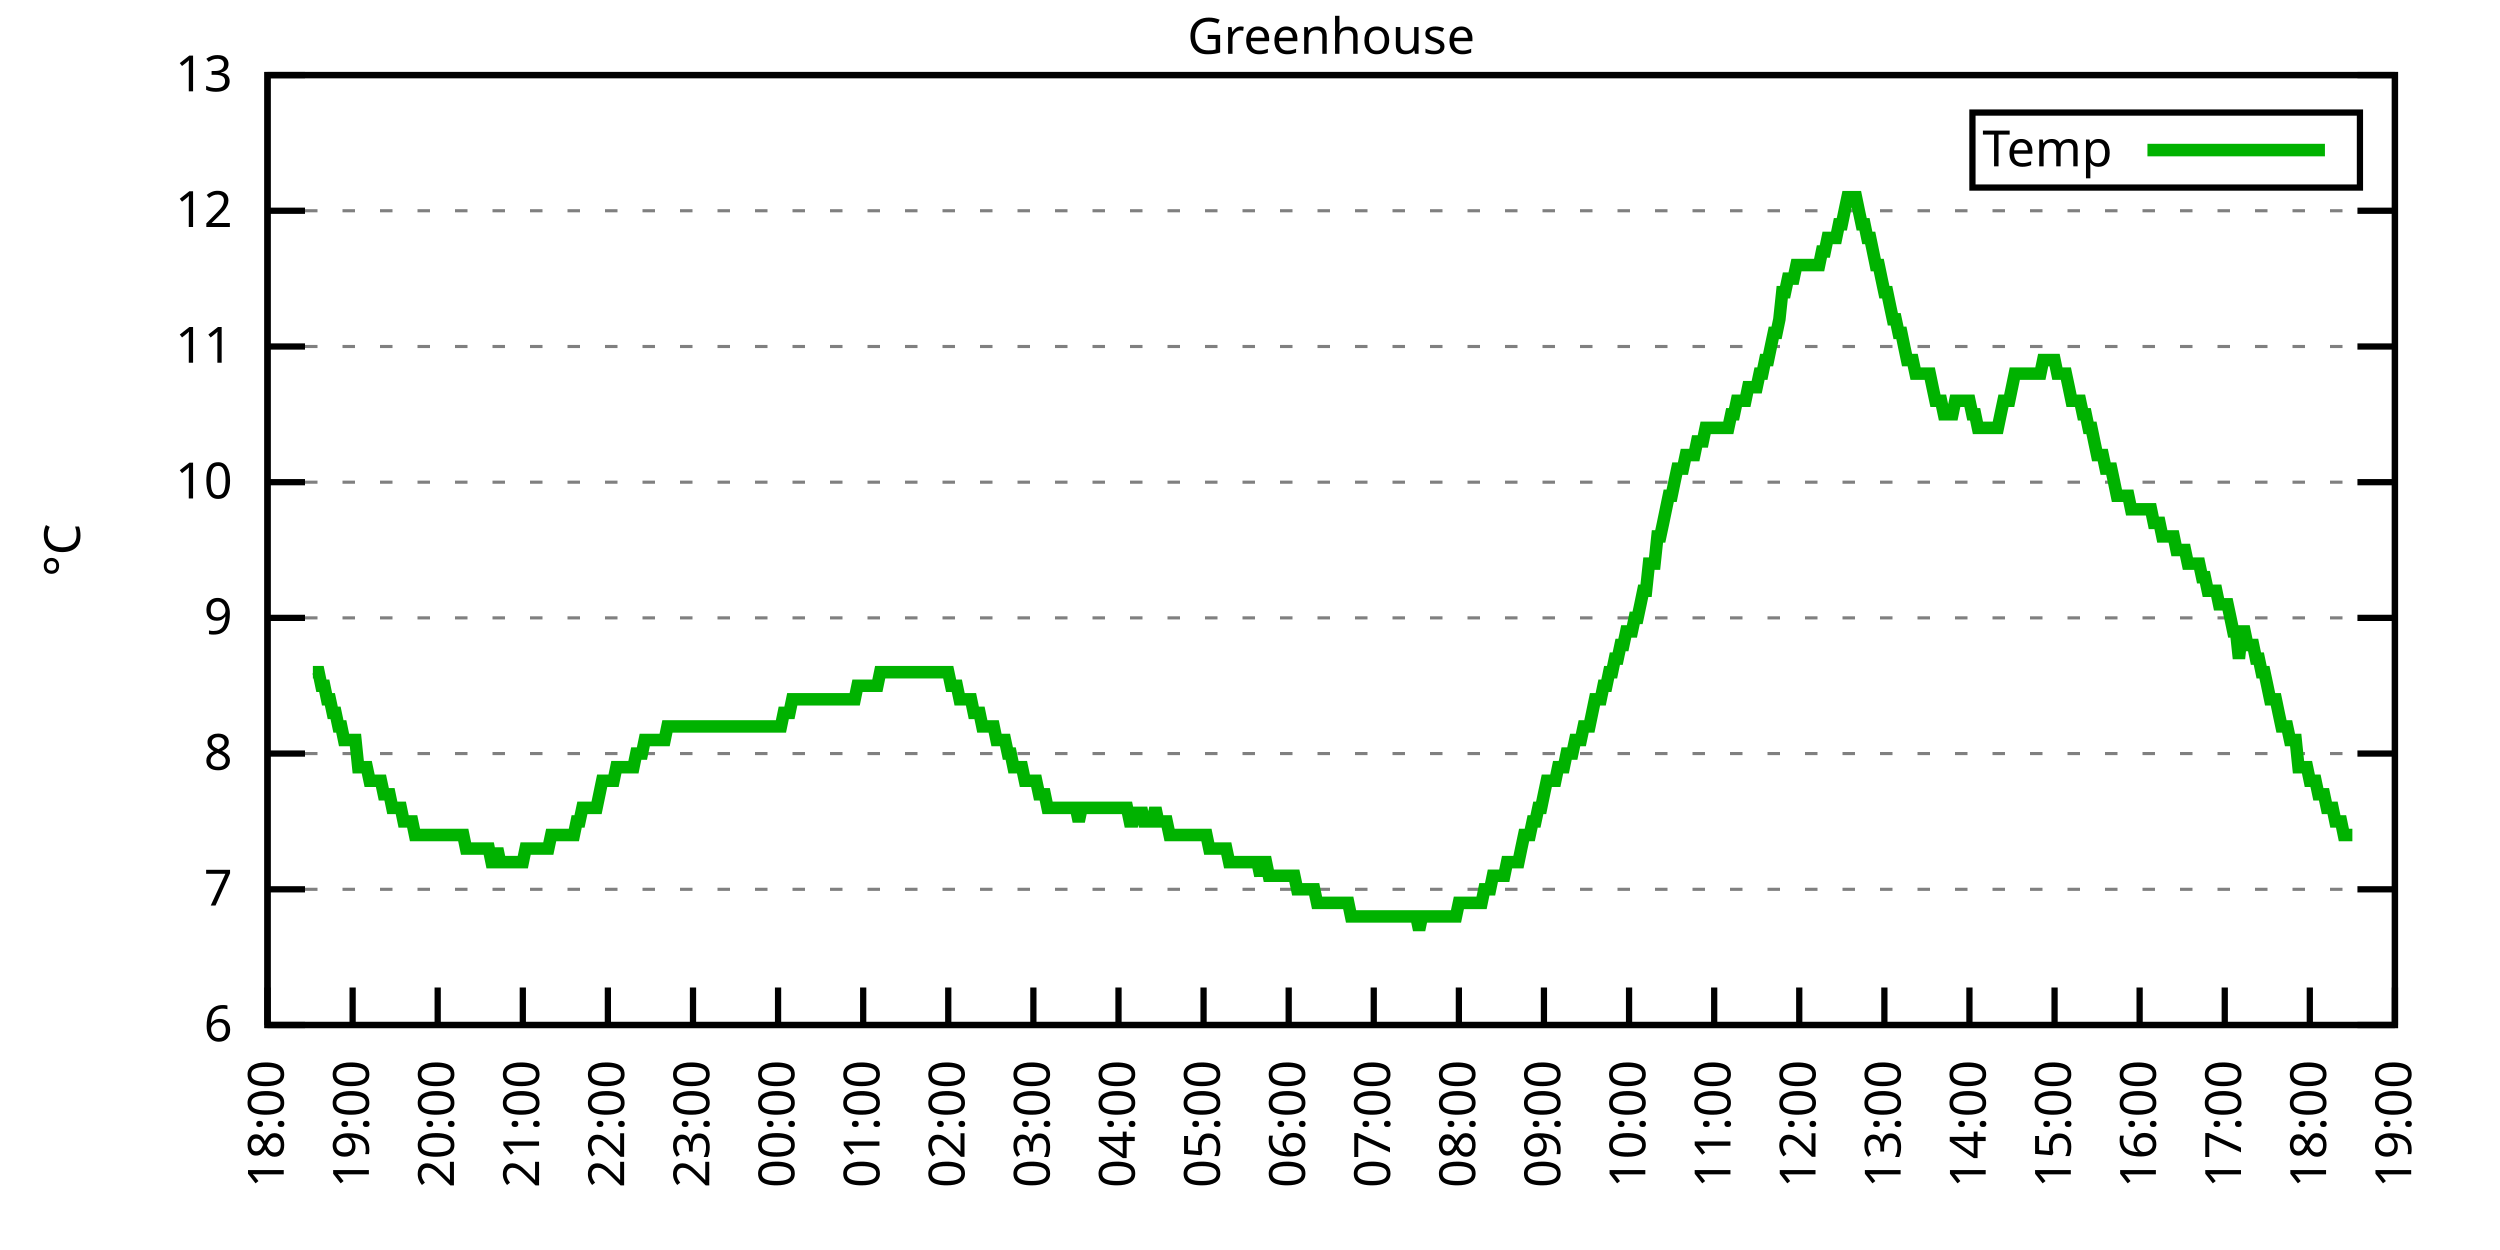
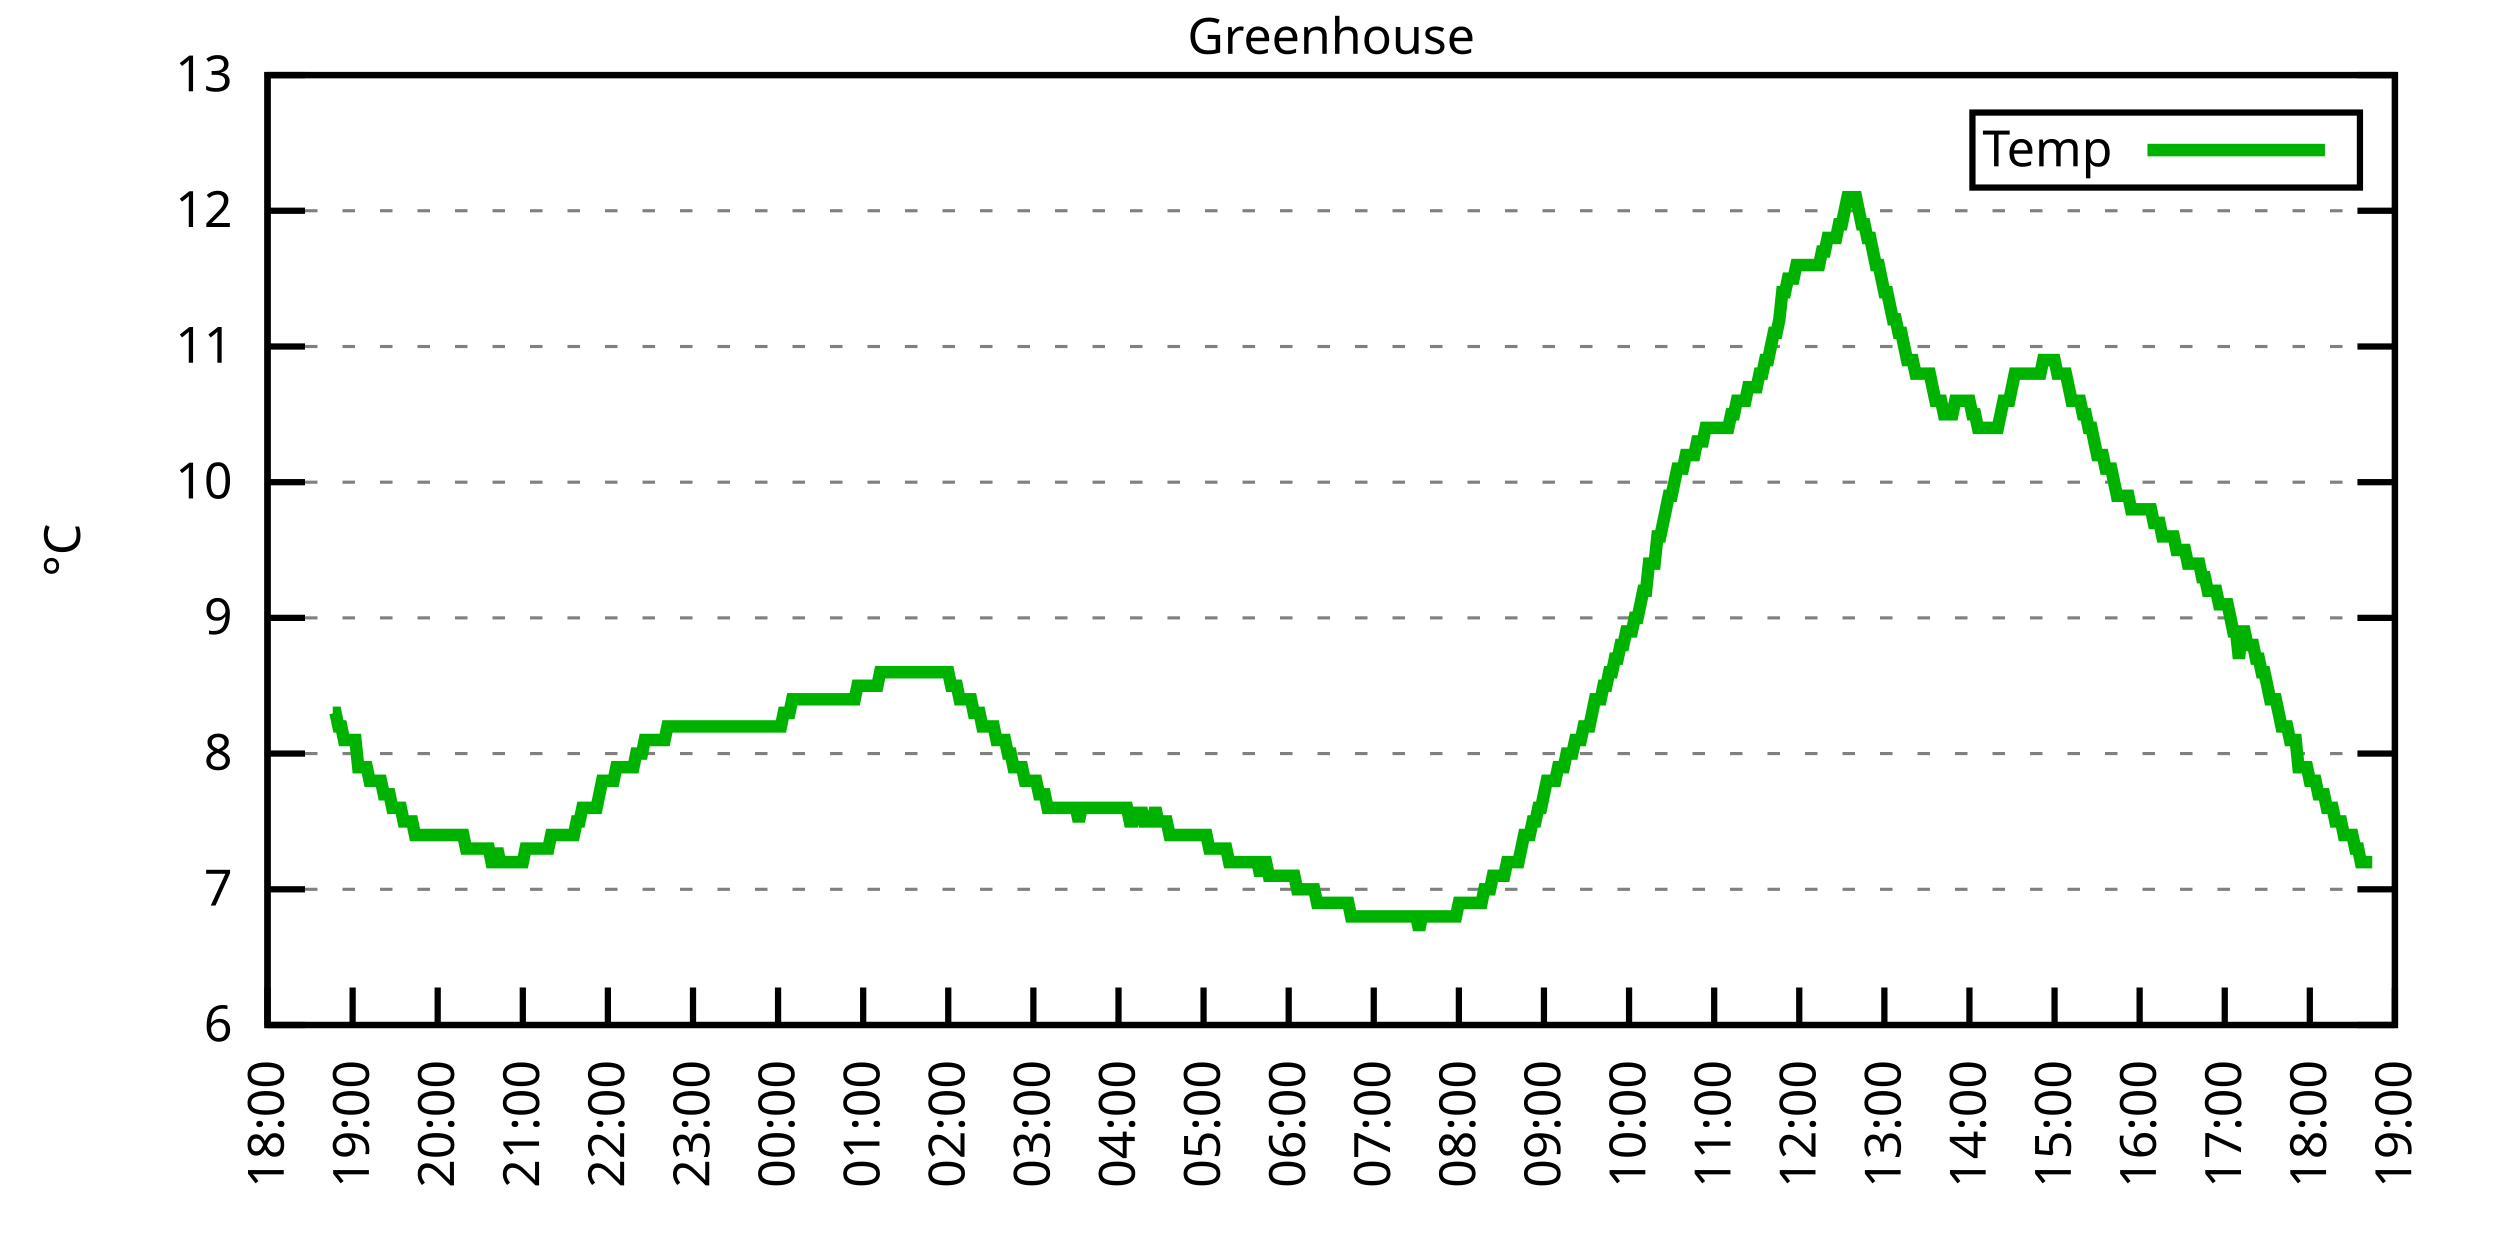
<svg xmlns="http://www.w3.org/2000/svg" xmlns:xlink="http://www.w3.org/1999/xlink" width="400" height="200" viewBox="0 0 400 200">
  <g id="gnuplot_canvas">
    <rect x="0" y="0" width="400" height="200" fill="none" />
    <defs>
      <circle id="gpDot" r="0.5" stroke-width="0.5" stroke="currentColor" />
      <path id="gpPt0" stroke-width="0.333" stroke="currentColor" d="M-1,0 h2 M0,-1 v2" />
      <path id="gpPt1" stroke-width="0.333" stroke="currentColor" d="M-1,-1 L1,1 M1,-1 L-1,1" />
      <path id="gpPt2" stroke-width="0.333" stroke="currentColor" d="M-1,0 L1,0 M0,-1 L0,1 M-1,-1 L1,1 M-1,1 L1,-1" />
      <rect id="gpPt3" stroke-width="0.333" stroke="currentColor" x="-1" y="-1" width="2" height="2" />
      <rect id="gpPt4" stroke-width="0.333" stroke="currentColor" fill="currentColor" x="-1" y="-1" width="2" height="2" />
      <circle id="gpPt5" stroke-width="0.333" stroke="currentColor" cx="0" cy="0" r="1" />
      <use xlink:href="#gpPt5" id="gpPt6" fill="currentColor" stroke="none" />
      <path id="gpPt7" stroke-width="0.333" stroke="currentColor" d="M0,-1.33 L-1.33,0.67 L1.33,0.67 z" />
      <use xlink:href="#gpPt7" id="gpPt8" fill="currentColor" stroke="none" />
      <use xlink:href="#gpPt7" id="gpPt9" stroke="currentColor" transform="rotate(180)" />
      <use xlink:href="#gpPt9" id="gpPt10" fill="currentColor" stroke="none" />
      <use xlink:href="#gpPt3" id="gpPt11" stroke="currentColor" transform="rotate(45)" />
      <use xlink:href="#gpPt11" id="gpPt12" fill="currentColor" stroke="none" />
      <path id="gpPt13" stroke-width="0.333" stroke="currentColor" d="M0,1.330 L1.265,0.411 L0.782,-1.067 L-0.782,-1.076 L-1.265,0.411 z" />
      <use xlink:href="#gpPt13" id="gpPt14" fill="currentColor" stroke="none" />
      <filter id="textbox" filterUnits="objectBoundingBox" x="0" y="0" height="1" width="1">
        <feFlood flood-color="white" flood-opacity="1" result="bgnd" />
        <feComposite in="SourceGraphic" in2="bgnd" operator="atop" />
      </filter>
      <filter id="greybox" filterUnits="objectBoundingBox" x="0" y="0" height="1" width="1">
        <feFlood flood-color="lightgrey" flood-opacity="1" result="grey" />
        <feComposite in="SourceGraphic" in2="grey" operator="atop" />
      </filter>
    </defs>
    <g fill="none" color="white" stroke="currentColor" stroke-width="1.00" stroke-linecap="butt" stroke-linejoin="miter">
</g>
    <g fill="none" color="black" stroke="currentColor" stroke-width="1.00" stroke-linecap="butt" stroke-linejoin="miter">
      <g stroke="none" shape-rendering="crispEdges">
        <polygon fill="rgb(255, 255, 255)" points="42.80,164.00 383.18,164.00 383.18,12.02 42.80,12.02 " />
      </g>
    </g>
    <g fill="none" color="black" stroke="currentColor" stroke-width="1.00" stroke-linecap="butt" stroke-linejoin="miter">
</g>
    <g fill="none" color="black" stroke="black" stroke-width="0.50" stroke-linecap="butt" stroke-linejoin="miter">
</g>
    <g fill="none" color="gray" stroke="currentColor" stroke-width="0.50" stroke-linecap="butt" stroke-linejoin="miter">
      <path stroke="gray" stroke-dasharray="2,4" class="gridline" d="M42.80,164.00 L383.19,164.00  " />
    </g>
    <g fill="none" color="gray" stroke="gray" stroke-width="1.00" stroke-linecap="butt" stroke-linejoin="miter">
</g>
    <g fill="none" color="black" stroke="currentColor" stroke-width="1.00" stroke-linecap="butt" stroke-linejoin="miter">
      <path stroke="black" d="M42.80,164.00 L48.80,164.00 M383.19,164.00 L377.19,164.00  " />
      <g transform="translate(37.20,166.60)" stroke="none" fill="black" font-family="Sans" font-size="8.00" text-anchor="end">
        <text>
          <tspan font-family="Sans"> 6</tspan>
        </text>
      </g>
    </g>
    <g fill="none" color="black" stroke="currentColor" stroke-width="1.00" stroke-linecap="butt" stroke-linejoin="miter">
</g>
    <g fill="none" color="black" stroke="black" stroke-width="0.50" stroke-linecap="butt" stroke-linejoin="miter">
</g>
    <g fill="none" color="gray" stroke="currentColor" stroke-width="0.50" stroke-linecap="butt" stroke-linejoin="miter">
      <path stroke="gray" stroke-dasharray="2,4" class="gridline" d="M42.80,142.29 L383.19,142.29  " />
    </g>
    <g fill="none" color="gray" stroke="gray" stroke-width="1.00" stroke-linecap="butt" stroke-linejoin="miter">
</g>
    <g fill="none" color="black" stroke="currentColor" stroke-width="1.00" stroke-linecap="butt" stroke-linejoin="miter">
      <path stroke="black" d="M42.80,142.29 L48.80,142.29 M383.19,142.29 L377.19,142.29  " />
      <g transform="translate(37.20,144.89)" stroke="none" fill="black" font-family="Sans" font-size="8.00" text-anchor="end">
        <text>
          <tspan font-family="Sans"> 7</tspan>
        </text>
      </g>
    </g>
    <g fill="none" color="black" stroke="currentColor" stroke-width="1.00" stroke-linecap="butt" stroke-linejoin="miter">
</g>
    <g fill="none" color="black" stroke="black" stroke-width="0.50" stroke-linecap="butt" stroke-linejoin="miter">
</g>
    <g fill="none" color="gray" stroke="currentColor" stroke-width="0.50" stroke-linecap="butt" stroke-linejoin="miter">
      <path stroke="gray" stroke-dasharray="2,4" class="gridline" d="M42.80,120.57 L383.19,120.57  " />
    </g>
    <g fill="none" color="gray" stroke="gray" stroke-width="1.00" stroke-linecap="butt" stroke-linejoin="miter">
</g>
    <g fill="none" color="black" stroke="currentColor" stroke-width="1.00" stroke-linecap="butt" stroke-linejoin="miter">
      <path stroke="black" d="M42.80,120.57 L48.80,120.57 M383.19,120.57 L377.19,120.57  " />
      <g transform="translate(37.20,123.17)" stroke="none" fill="black" font-family="Sans" font-size="8.00" text-anchor="end">
        <text>
          <tspan font-family="Sans"> 8</tspan>
        </text>
      </g>
    </g>
    <g fill="none" color="black" stroke="currentColor" stroke-width="1.00" stroke-linecap="butt" stroke-linejoin="miter">
</g>
    <g fill="none" color="black" stroke="black" stroke-width="0.50" stroke-linecap="butt" stroke-linejoin="miter">
</g>
    <g fill="none" color="gray" stroke="currentColor" stroke-width="0.50" stroke-linecap="butt" stroke-linejoin="miter">
      <path stroke="gray" stroke-dasharray="2,4" class="gridline" d="M42.80,98.86 L383.19,98.86  " />
    </g>
    <g fill="none" color="gray" stroke="gray" stroke-width="1.00" stroke-linecap="butt" stroke-linejoin="miter">
</g>
    <g fill="none" color="black" stroke="currentColor" stroke-width="1.00" stroke-linecap="butt" stroke-linejoin="miter">
      <path stroke="black" d="M42.80,98.86 L48.80,98.86 M383.19,98.86 L377.19,98.86  " />
      <g transform="translate(37.20,101.46)" stroke="none" fill="black" font-family="Sans" font-size="8.00" text-anchor="end">
        <text>
          <tspan font-family="Sans"> 9</tspan>
        </text>
      </g>
    </g>
    <g fill="none" color="black" stroke="currentColor" stroke-width="1.00" stroke-linecap="butt" stroke-linejoin="miter">
</g>
    <g fill="none" color="black" stroke="black" stroke-width="0.50" stroke-linecap="butt" stroke-linejoin="miter">
</g>
    <g fill="none" color="gray" stroke="currentColor" stroke-width="0.50" stroke-linecap="butt" stroke-linejoin="miter">
      <path stroke="gray" stroke-dasharray="2,4" class="gridline" d="M42.80,77.15 L383.19,77.15  " />
    </g>
    <g fill="none" color="gray" stroke="gray" stroke-width="1.00" stroke-linecap="butt" stroke-linejoin="miter">
</g>
    <g fill="none" color="black" stroke="currentColor" stroke-width="1.00" stroke-linecap="butt" stroke-linejoin="miter">
      <path stroke="black" d="M42.80,77.15 L48.80,77.15 M383.19,77.15 L377.19,77.15  " />
      <g transform="translate(37.20,79.75)" stroke="none" fill="black" font-family="Sans" font-size="8.00" text-anchor="end">
        <text>
          <tspan font-family="Sans"> 10</tspan>
        </text>
      </g>
    </g>
    <g fill="none" color="black" stroke="currentColor" stroke-width="1.00" stroke-linecap="butt" stroke-linejoin="miter">
</g>
    <g fill="none" color="black" stroke="black" stroke-width="0.50" stroke-linecap="butt" stroke-linejoin="miter">
</g>
    <g fill="none" color="gray" stroke="currentColor" stroke-width="0.50" stroke-linecap="butt" stroke-linejoin="miter">
      <path stroke="gray" stroke-dasharray="2,4" class="gridline" d="M42.80,55.44 L383.19,55.44  " />
    </g>
    <g fill="none" color="gray" stroke="gray" stroke-width="1.00" stroke-linecap="butt" stroke-linejoin="miter">
</g>
    <g fill="none" color="black" stroke="currentColor" stroke-width="1.00" stroke-linecap="butt" stroke-linejoin="miter">
      <path stroke="black" d="M42.80,55.44 L48.80,55.44 M383.19,55.44 L377.19,55.44  " />
      <g transform="translate(37.20,58.04)" stroke="none" fill="black" font-family="Sans" font-size="8.00" text-anchor="end">
        <text>
          <tspan font-family="Sans"> 11</tspan>
        </text>
      </g>
    </g>
    <g fill="none" color="black" stroke="currentColor" stroke-width="1.00" stroke-linecap="butt" stroke-linejoin="miter">
</g>
    <g fill="none" color="black" stroke="black" stroke-width="0.50" stroke-linecap="butt" stroke-linejoin="miter">
</g>
    <g fill="none" color="gray" stroke="currentColor" stroke-width="0.50" stroke-linecap="butt" stroke-linejoin="miter">
      <path stroke="gray" stroke-dasharray="2,4" class="gridline" d="M42.80,33.72 L383.19,33.72  " />
    </g>
    <g fill="none" color="gray" stroke="gray" stroke-width="1.00" stroke-linecap="butt" stroke-linejoin="miter">
</g>
    <g fill="none" color="black" stroke="currentColor" stroke-width="1.00" stroke-linecap="butt" stroke-linejoin="miter">
      <path stroke="black" d="M42.80,33.72 L48.80,33.72 M383.19,33.72 L377.19,33.72  " />
      <g transform="translate(37.20,36.32)" stroke="none" fill="black" font-family="Sans" font-size="8.00" text-anchor="end">
        <text>
          <tspan font-family="Sans"> 12</tspan>
        </text>
      </g>
    </g>
    <g fill="none" color="black" stroke="currentColor" stroke-width="1.00" stroke-linecap="butt" stroke-linejoin="miter">
</g>
    <g fill="none" color="black" stroke="black" stroke-width="0.50" stroke-linecap="butt" stroke-linejoin="miter">
</g>
    <g fill="none" color="gray" stroke="currentColor" stroke-width="0.50" stroke-linecap="butt" stroke-linejoin="miter">
      <path stroke="gray" stroke-dasharray="2,4" class="gridline" d="M42.80,12.01 L383.19,12.01  " />
    </g>
    <g fill="none" color="gray" stroke="gray" stroke-width="1.00" stroke-linecap="butt" stroke-linejoin="miter">
</g>
    <g fill="none" color="black" stroke="currentColor" stroke-width="1.00" stroke-linecap="butt" stroke-linejoin="miter">
      <path stroke="black" d="M42.80,12.01 L48.80,12.01 M383.19,12.01 L377.19,12.01  " />
      <g transform="translate(37.20,14.61)" stroke="none" fill="black" font-family="Sans" font-size="8.00" text-anchor="end">
        <text>
          <tspan font-family="Sans"> 13</tspan>
        </text>
      </g>
    </g>
    <g fill="none" color="black" stroke="currentColor" stroke-width="1.00" stroke-linecap="butt" stroke-linejoin="miter">
      <path stroke="black" d="M42.80,164.00 L42.80,158.00  " />
      <g transform="translate(45.40,169.60) rotate(270.00)" stroke="none" fill="black" font-family="Sans" font-size="8.00" text-anchor="end">
        <text>
          <tspan font-family="Sans">18:00</tspan>
        </text>
      </g>
    </g>
    <g fill="none" color="black" stroke="currentColor" stroke-width="1.00" stroke-linecap="butt" stroke-linejoin="miter">
      <path stroke="black" d="M56.42,164.00 L56.42,158.00  " />
      <g transform="translate(59.02,169.60) rotate(270.00)" stroke="none" fill="black" font-family="Sans" font-size="8.00" text-anchor="end">
        <text>
          <tspan font-family="Sans">19:00</tspan>
        </text>
      </g>
    </g>
    <g fill="none" color="black" stroke="currentColor" stroke-width="1.00" stroke-linecap="butt" stroke-linejoin="miter">
      <path stroke="black" d="M70.03,164.00 L70.03,158.00  " />
      <g transform="translate(72.63,169.60) rotate(270.00)" stroke="none" fill="black" font-family="Sans" font-size="8.00" text-anchor="end">
        <text>
          <tspan font-family="Sans">20:00</tspan>
        </text>
      </g>
    </g>
    <g fill="none" color="black" stroke="currentColor" stroke-width="1.00" stroke-linecap="butt" stroke-linejoin="miter">
      <path stroke="black" d="M83.65,164.00 L83.65,158.00  " />
      <g transform="translate(86.25,169.60) rotate(270.00)" stroke="none" fill="black" font-family="Sans" font-size="8.00" text-anchor="end">
        <text>
          <tspan font-family="Sans">21:00</tspan>
        </text>
      </g>
    </g>
    <g fill="none" color="black" stroke="currentColor" stroke-width="1.00" stroke-linecap="butt" stroke-linejoin="miter">
      <path stroke="black" d="M97.26,164.00 L97.26,158.00  " />
      <g transform="translate(99.86,169.60) rotate(270.00)" stroke="none" fill="black" font-family="Sans" font-size="8.00" text-anchor="end">
        <text>
          <tspan font-family="Sans">22:00</tspan>
        </text>
      </g>
    </g>
    <g fill="none" color="black" stroke="currentColor" stroke-width="1.00" stroke-linecap="butt" stroke-linejoin="miter">
      <path stroke="black" d="M110.88,164.00 L110.88,158.00  " />
      <g transform="translate(113.48,169.60) rotate(270.00)" stroke="none" fill="black" font-family="Sans" font-size="8.00" text-anchor="end">
        <text>
          <tspan font-family="Sans">23:00</tspan>
        </text>
      </g>
    </g>
    <g fill="none" color="black" stroke="currentColor" stroke-width="1.00" stroke-linecap="butt" stroke-linejoin="miter">
      <path stroke="black" d="M124.49,164.00 L124.49,158.00  " />
      <g transform="translate(127.09,169.60) rotate(270.00)" stroke="none" fill="black" font-family="Sans" font-size="8.00" text-anchor="end">
        <text>
          <tspan font-family="Sans">00:00</tspan>
        </text>
      </g>
    </g>
    <g fill="none" color="black" stroke="currentColor" stroke-width="1.00" stroke-linecap="butt" stroke-linejoin="miter">
      <path stroke="black" d="M138.11,164.00 L138.11,158.00  " />
      <g transform="translate(140.71,169.60) rotate(270.00)" stroke="none" fill="black" font-family="Sans" font-size="8.00" text-anchor="end">
        <text>
          <tspan font-family="Sans">01:00</tspan>
        </text>
      </g>
    </g>
    <g fill="none" color="black" stroke="currentColor" stroke-width="1.00" stroke-linecap="butt" stroke-linejoin="miter">
      <path stroke="black" d="M151.72,164.00 L151.72,158.00  " />
      <g transform="translate(154.32,169.60) rotate(270.00)" stroke="none" fill="black" font-family="Sans" font-size="8.00" text-anchor="end">
        <text>
          <tspan font-family="Sans">02:00</tspan>
        </text>
      </g>
    </g>
    <g fill="none" color="black" stroke="currentColor" stroke-width="1.00" stroke-linecap="butt" stroke-linejoin="miter">
      <path stroke="black" d="M165.34,164.00 L165.34,158.00  " />
      <g transform="translate(167.94,169.60) rotate(270.00)" stroke="none" fill="black" font-family="Sans" font-size="8.00" text-anchor="end">
        <text>
          <tspan font-family="Sans">03:00</tspan>
        </text>
      </g>
    </g>
    <g fill="none" color="black" stroke="currentColor" stroke-width="1.00" stroke-linecap="butt" stroke-linejoin="miter">
      <path stroke="black" d="M178.96,164.00 L178.96,158.00  " />
      <g transform="translate(181.56,169.60) rotate(270.00)" stroke="none" fill="black" font-family="Sans" font-size="8.00" text-anchor="end">
        <text>
          <tspan font-family="Sans">04:00</tspan>
        </text>
      </g>
    </g>
    <g fill="none" color="black" stroke="currentColor" stroke-width="1.00" stroke-linecap="butt" stroke-linejoin="miter">
      <path stroke="black" d="M192.57,164.00 L192.57,158.00  " />
      <g transform="translate(195.17,169.60) rotate(270.00)" stroke="none" fill="black" font-family="Sans" font-size="8.00" text-anchor="end">
        <text>
          <tspan font-family="Sans">05:00</tspan>
        </text>
      </g>
    </g>
    <g fill="none" color="black" stroke="currentColor" stroke-width="1.00" stroke-linecap="butt" stroke-linejoin="miter">
      <path stroke="black" d="M206.19,164.00 L206.19,158.00  " />
      <g transform="translate(208.79,169.60) rotate(270.00)" stroke="none" fill="black" font-family="Sans" font-size="8.00" text-anchor="end">
        <text>
          <tspan font-family="Sans">06:00</tspan>
        </text>
      </g>
    </g>
    <g fill="none" color="black" stroke="currentColor" stroke-width="1.00" stroke-linecap="butt" stroke-linejoin="miter">
      <path stroke="black" d="M219.80,164.00 L219.80,158.00  " />
      <g transform="translate(222.40,169.60) rotate(270.00)" stroke="none" fill="black" font-family="Sans" font-size="8.00" text-anchor="end">
        <text>
          <tspan font-family="Sans">07:00</tspan>
        </text>
      </g>
    </g>
    <g fill="none" color="black" stroke="currentColor" stroke-width="1.00" stroke-linecap="butt" stroke-linejoin="miter">
      <path stroke="black" d="M233.42,164.00 L233.42,158.00  " />
      <g transform="translate(236.02,169.60) rotate(270.00)" stroke="none" fill="black" font-family="Sans" font-size="8.00" text-anchor="end">
        <text>
          <tspan font-family="Sans">08:00</tspan>
        </text>
      </g>
    </g>
    <g fill="none" color="black" stroke="currentColor" stroke-width="1.00" stroke-linecap="butt" stroke-linejoin="miter">
      <path stroke="black" d="M247.03,164.00 L247.03,158.00  " />
      <g transform="translate(249.63,169.60) rotate(270.00)" stroke="none" fill="black" font-family="Sans" font-size="8.00" text-anchor="end">
        <text>
          <tspan font-family="Sans">09:00</tspan>
        </text>
      </g>
    </g>
    <g fill="none" color="black" stroke="currentColor" stroke-width="1.00" stroke-linecap="butt" stroke-linejoin="miter">
      <path stroke="black" d="M260.65,164.00 L260.65,158.00  " />
      <g transform="translate(263.25,169.60) rotate(270.00)" stroke="none" fill="black" font-family="Sans" font-size="8.00" text-anchor="end">
        <text>
          <tspan font-family="Sans">10:00</tspan>
        </text>
      </g>
    </g>
    <g fill="none" color="black" stroke="currentColor" stroke-width="1.00" stroke-linecap="butt" stroke-linejoin="miter">
      <path stroke="black" d="M274.27,164.00 L274.27,158.00  " />
      <g transform="translate(276.87,169.60) rotate(270.00)" stroke="none" fill="black" font-family="Sans" font-size="8.00" text-anchor="end">
        <text>
          <tspan font-family="Sans">11:00</tspan>
        </text>
      </g>
    </g>
    <g fill="none" color="black" stroke="currentColor" stroke-width="1.00" stroke-linecap="butt" stroke-linejoin="miter">
      <path stroke="black" d="M287.88,164.00 L287.88,158.00  " />
      <g transform="translate(290.48,169.60) rotate(270.00)" stroke="none" fill="black" font-family="Sans" font-size="8.00" text-anchor="end">
        <text>
          <tspan font-family="Sans">12:00</tspan>
        </text>
      </g>
    </g>
    <g fill="none" color="black" stroke="currentColor" stroke-width="1.00" stroke-linecap="butt" stroke-linejoin="miter">
      <path stroke="black" d="M301.50,164.00 L301.50,158.00  " />
      <g transform="translate(304.10,169.60) rotate(270.00)" stroke="none" fill="black" font-family="Sans" font-size="8.00" text-anchor="end">
        <text>
          <tspan font-family="Sans">13:00</tspan>
        </text>
      </g>
    </g>
    <g fill="none" color="black" stroke="currentColor" stroke-width="1.00" stroke-linecap="butt" stroke-linejoin="miter">
      <path stroke="black" d="M315.11,164.00 L315.11,158.00  " />
      <g transform="translate(317.71,169.60) rotate(270.00)" stroke="none" fill="black" font-family="Sans" font-size="8.00" text-anchor="end">
        <text>
          <tspan font-family="Sans">14:00</tspan>
        </text>
      </g>
    </g>
    <g fill="none" color="black" stroke="currentColor" stroke-width="1.00" stroke-linecap="butt" stroke-linejoin="miter">
      <path stroke="black" d="M328.73,164.00 L328.73,158.00  " />
      <g transform="translate(331.33,169.60) rotate(270.00)" stroke="none" fill="black" font-family="Sans" font-size="8.00" text-anchor="end">
        <text>
          <tspan font-family="Sans">15:00</tspan>
        </text>
      </g>
    </g>
    <g fill="none" color="black" stroke="currentColor" stroke-width="1.00" stroke-linecap="butt" stroke-linejoin="miter">
      <path stroke="black" d="M342.34,164.00 L342.34,158.00  " />
      <g transform="translate(344.94,169.60) rotate(270.00)" stroke="none" fill="black" font-family="Sans" font-size="8.00" text-anchor="end">
        <text>
          <tspan font-family="Sans">16:00</tspan>
        </text>
      </g>
    </g>
    <g fill="none" color="black" stroke="currentColor" stroke-width="1.00" stroke-linecap="butt" stroke-linejoin="miter">
      <path stroke="black" d="M355.96,164.00 L355.96,158.00  " />
      <g transform="translate(358.56,169.60) rotate(270.00)" stroke="none" fill="black" font-family="Sans" font-size="8.00" text-anchor="end">
        <text>
          <tspan font-family="Sans">17:00</tspan>
        </text>
      </g>
    </g>
    <g fill="none" color="black" stroke="currentColor" stroke-width="1.00" stroke-linecap="butt" stroke-linejoin="miter">
      <path stroke="black" d="M369.57,164.00 L369.57,158.00  " />
      <g transform="translate(372.17,169.60) rotate(270.00)" stroke="none" fill="black" font-family="Sans" font-size="8.00" text-anchor="end">
        <text>
          <tspan font-family="Sans">18:00</tspan>
        </text>
      </g>
    </g>
    <g fill="none" color="black" stroke="currentColor" stroke-width="1.00" stroke-linecap="butt" stroke-linejoin="miter">
      <path stroke="black" d="M383.19,164.00 L383.19,158.00  " />
      <g transform="translate(385.79,169.60) rotate(270.00)" stroke="none" fill="black" font-family="Sans" font-size="8.00" text-anchor="end">
        <text>
          <tspan font-family="Sans">19:00</tspan>
        </text>
      </g>
    </g>
    <g fill="none" color="black" stroke="currentColor" stroke-width="1.00" stroke-linecap="butt" stroke-linejoin="miter">
</g>
    <g fill="none" color="black" stroke="currentColor" stroke-width="1.00" stroke-linecap="butt" stroke-linejoin="miter">
      <path stroke="black" d="M42.80,12.01 L42.80,164.00 L383.19,164.00 L383.19,12.01 L42.80,12.01 Z  " />
    </g>
    <g fill="none" color="black" stroke="currentColor" stroke-width="1.00" stroke-linecap="butt" stroke-linejoin="miter">
</g>
    <g fill="none" color="black" stroke="currentColor" stroke-width="1.00" stroke-linecap="butt" stroke-linejoin="miter">
      <path stroke="black" d="M315.59,30.01 L315.59,18.01 L377.59,18.01 L377.59,30.01 L315.59,30.01 Z  " />
    </g>
    <g id="Greenhouse_plot_1">
      <g fill="none" color="white" stroke="black" stroke-width="2.00" stroke-linecap="butt" stroke-linejoin="miter">
</g>
      <g fill="none" color="black" stroke="currentColor" stroke-width="2.00" stroke-linecap="butt" stroke-linejoin="miter">
        <g transform="translate(337.99,26.61)" stroke="none" fill="black" font-family="Sans" font-size="8.00" text-anchor="end">
          <text>
            <tspan font-family="Sans">Temp</tspan>
          </text>
        </g>
      </g>
      <g fill="none" color="black" stroke="currentColor" stroke-width="2.00" stroke-linecap="butt" stroke-linejoin="miter">
-         <path stroke="rgb(  0, 178,   0)" d="M343.59,24.01 L371.99,24.01 M50.06,107.55 L50.52,107.55 L50.97,107.55 L51.42,109.72 L51.88,109.72 L52.33,111.89   L52.78,111.89 L53.24,114.06 L53.69,114.06 L54.15,116.23 L54.60,116.23 L55.05,118.40 L55.51,118.40 L55.96,118.40   L56.42,118.40 L56.87,118.40 L57.32,122.75 L57.78,122.75 L58.23,122.75 L58.68,122.75 L59.14,124.92 L59.59,124.92   L60.05,124.92 L60.50,124.92 L60.95,124.92 L61.41,127.09 L61.86,127.09 L62.32,127.09 L62.77,129.26 L63.22,129.26   L63.68,129.26 L64.13,129.26 L64.58,131.43 L65.04,131.43 L65.49,131.43 L65.95,131.43 L66.40,133.60 L66.85,133.60   L67.31,133.60 L67.76,133.60 L68.22,133.60 L68.67,133.60 L69.12,133.60 L69.58,133.60 L70.03,133.60 L70.49,133.60   L70.94,133.60 L71.39,133.60 L71.85,133.60 L72.30,133.60 L72.75,133.60 L73.21,133.60 L73.66,133.60 L74.12,133.60   L74.57,135.77 L75.02,135.77 L75.48,135.77 L75.93,135.77 L76.39,135.77 L76.84,135.77 L77.29,135.77 L77.75,135.77   L78.20,135.77 L78.65,137.94 L79.11,137.94 L79.56,135.77 L80.02,137.94 L80.47,137.94 L80.92,137.94 L81.38,137.94   L81.83,137.94 L82.29,137.94 L82.74,137.94 L83.19,137.94 L83.65,137.94 L84.10,135.77 L84.55,135.77 L85.01,135.77   L85.46,135.77 L85.92,135.77 L86.37,135.77 L86.82,135.77 L87.28,135.77 L87.73,135.77 L88.19,133.60 L88.64,133.60   L89.09,133.60 L89.55,133.60 L90.00,133.60 L90.45,133.60 L90.91,133.60 L91.36,133.60 L91.82,133.60 L92.27,131.43   L92.72,131.43 L93.18,129.26 L93.63,129.26 L94.09,129.26 L94.54,129.26 L94.99,129.26 L95.45,129.26 L95.90,127.09   L96.35,124.92 L96.81,124.92 L97.26,124.92 L97.72,124.92 L98.17,124.92 L98.62,122.75 L99.08,122.75 L99.53,122.75   L99.99,122.75 L100.44,122.75 L100.89,122.75 L101.35,122.75 L101.80,120.57 L102.25,120.57 L102.71,120.57 L103.16,118.40   L103.62,118.40 L104.07,118.40 L104.52,118.40 L104.98,118.40 L105.43,118.40 L105.89,118.40 L106.34,118.40 L106.79,116.23   L107.25,116.23 L107.70,116.23 L108.15,116.23 L108.61,116.23 L109.06,116.23 L109.52,116.23 L109.97,116.23 L110.42,116.23   L110.88,116.23 L111.33,116.23 L111.79,116.23 L112.24,116.23 L112.69,116.23 L113.15,116.23 L113.60,116.23 L114.05,116.23   L114.51,116.23 L114.96,116.23 L115.42,116.23 L115.87,116.23 L116.32,116.23 L116.78,116.23 L117.23,116.23 L117.69,116.23   L118.14,116.23 L118.59,116.23 L119.05,116.23 L119.50,116.23 L119.96,116.23 L120.41,116.23 L120.86,116.23 L121.32,116.23   L121.77,116.23 L122.22,116.23 L122.68,116.23 L123.13,116.23 L123.59,116.23 L124.04,116.23 L124.49,116.23 L124.95,116.23   L125.40,114.06 L125.86,114.06 L126.31,114.06 L126.76,111.89 L127.22,111.89 L127.67,111.89 L128.12,111.89 L128.58,111.89   L129.03,111.89 L129.49,111.89 L129.94,111.89 L130.39,111.89 L130.85,111.89 L131.30,111.89 L131.76,111.89 L132.21,111.89   L132.66,111.89 L133.12,111.89 L133.57,111.89 L134.02,111.89 L134.48,111.89 L134.93,111.89 L135.39,111.89 L135.84,111.89   L136.29,111.89 L136.75,111.89 L137.20,109.72 L137.66,109.72 L138.11,109.72 L138.56,109.72 L139.02,109.72 L139.47,109.72   L139.92,109.72 L140.38,109.72 L140.83,107.55 L141.29,107.55 L141.74,107.55 L142.19,107.55 L142.65,107.55 L143.10,107.55   L143.56,107.55 L144.01,107.55 L144.46,107.55 L144.92,107.55 L145.37,107.55 L145.82,107.55 L146.28,107.55 L146.73,107.55   L147.19,107.55 L147.64,107.55 L148.09,107.55 L148.55,107.55 L149.00,107.55 L149.46,107.55 L149.91,107.55 L150.36,107.55   L150.82,107.55 L151.27,107.55 L151.72,107.55 L152.18,109.72 L152.63,109.72 L153.09,109.72 L153.54,111.89 L153.99,111.89   L154.45,111.89 L154.90,111.89 L155.36,111.89 L155.81,114.06 L156.26,114.06 L156.72,114.06 L157.17,116.23 L157.62,116.23   L158.08,116.23 L158.53,116.23 L158.99,116.23 L159.44,118.40 L159.89,118.40 L160.35,118.40 L160.80,118.40 L161.26,120.57   L161.71,120.57 L162.16,122.75 L162.62,122.75 L163.07,122.75 L163.52,122.75 L163.98,124.92 L164.43,124.92 L164.89,124.92   L165.34,124.92 L165.79,124.92 L166.25,127.09 L166.70,127.09 L167.16,127.09 L167.61,129.26 L168.06,129.26 L168.52,129.26   L168.97,129.26 L169.43,129.26 L169.88,129.26 L170.33,129.26 L170.79,129.26 L171.24,129.26 L171.69,129.26 L172.15,129.26   L172.60,131.43 L173.06,129.26 L173.51,129.26 L173.96,129.26 L174.42,129.26 L174.87,129.26 L175.33,129.26 L175.78,129.26   L176.23,129.26 L176.69,129.26 L177.14,129.26 L177.59,129.26 L178.05,129.26 L178.50,129.26 L178.96,129.26 L179.41,129.26   L179.86,129.26 L180.32,129.26 L180.77,131.43 L181.23,131.43 L181.68,129.26 L182.13,131.43 L182.59,129.26 L183.04,131.43   L183.49,131.43 L183.95,131.43 L184.40,131.43 L184.86,129.26 L185.31,131.43 L185.76,131.43 L186.22,131.43 L186.67,131.43   L187.13,133.60 L187.58,133.60 L188.03,133.60 L188.49,133.60 L188.94,133.60 L189.39,133.60 L189.85,133.60 L190.30,133.60   L190.76,133.60 L191.21,133.60 L191.66,133.60 L192.12,133.60 L192.57,133.60 L193.03,133.60 L193.48,135.77 L193.93,135.77   L194.39,135.77 L194.84,135.77 L195.29,135.77 L195.75,135.77 L196.20,135.77 L196.66,137.94 L197.11,137.94 L197.56,137.94   L198.02,137.94 L198.47,137.94 L198.93,137.94 L199.38,137.94 L199.83,137.94 L200.29,137.94 L200.74,137.94 L201.19,137.94   L201.65,140.12 L202.10,137.94 L202.56,137.94 L203.01,140.12 L203.46,140.12 L203.92,140.12 L204.37,140.12 L204.83,140.12   L205.28,140.12 L205.73,140.12 L206.19,140.12 L206.64,140.12 L207.09,140.12 L207.55,142.29 L208.00,142.29 L208.46,142.29   L208.91,142.29 L209.36,142.29 L209.82,142.29 L210.27,142.29 L210.73,144.46 L211.18,144.46 L211.63,144.46 L212.09,144.46   L212.54,144.46 L213.00,144.46 L213.45,144.46 L213.90,144.46 L214.36,144.46 L214.81,144.46 L215.26,144.46 L215.72,144.46   L216.17,146.63 L216.63,146.63 L217.08,146.63 L217.53,146.63 L217.99,146.63 L218.44,146.63 L218.90,146.63 L219.35,146.63   L219.80,146.63 L220.26,146.63 L220.71,146.63 L221.16,146.63 L221.62,146.63 L222.07,146.63 L222.53,146.63 L222.98,146.63   L223.43,146.63 L223.89,146.63 L224.34,146.63 L224.80,146.63 L225.25,146.63 L225.70,146.63 L226.16,146.63 L226.61,146.63   L227.06,148.80 L227.52,146.63 L227.97,146.63 L228.43,146.63 L228.88,146.63 L229.33,146.63 L229.79,146.63 L230.24,146.63   L230.70,146.63 L231.15,146.63 L231.60,146.63 L232.06,146.63 L232.51,146.63 L232.96,146.63 L233.42,144.46 L233.87,144.46   L234.33,144.46 L234.78,144.46 L235.23,144.46 L235.69,144.46 L236.14,144.46 L236.60,144.46 L237.05,144.46 L237.50,142.29   L237.96,142.29 L238.41,142.29 L238.86,140.12 L239.32,140.12 L239.77,140.12 L240.23,140.12 L240.68,140.12 L241.13,137.94   L241.59,137.94 L242.04,137.94 L242.50,137.94 L242.95,137.94 L243.40,135.77 L243.86,133.60 L244.31,133.60 L244.76,133.60   L245.22,131.43 L245.67,131.43 L246.13,129.26 L246.58,129.26 L247.03,127.09 L247.49,124.92 L247.94,124.92 L248.40,124.92   L248.85,124.92 L249.30,122.75 L249.76,122.75 L250.21,122.75 L250.66,120.57 L251.12,120.57 L251.57,120.57 L252.03,118.40   L252.48,118.40 L252.93,118.40 L253.39,116.23 L253.84,116.23 L254.30,116.23 L254.75,114.06 L255.20,111.89 L255.66,111.89   L256.11,111.89 L256.56,109.72 L257.02,109.72 L257.47,107.55 L257.93,107.55 L258.38,105.38 L258.83,105.38 L259.29,103.20   L259.74,103.20 L260.20,101.03 L260.65,101.03 L261.10,101.03 L261.56,98.86 L262.01,98.86 L262.47,96.69 L262.92,94.52   L263.37,94.52 L263.83,90.18 L264.28,90.18 L264.73,90.18 L265.19,85.83 L265.64,85.83 L266.10,83.66 L266.55,81.49   L267.00,79.32 L267.46,79.32 L267.91,77.15 L268.37,74.98 L268.82,74.98 L269.27,74.98 L269.73,72.81 L270.18,72.81   L270.63,72.81 L271.09,72.81 L271.54,70.63 L272.00,70.63 L272.45,70.63 L272.90,68.46 L273.36,68.46 L273.81,68.46   L274.27,68.46 L274.72,68.46 L275.17,68.46 L275.63,68.46 L276.08,68.46 L276.53,68.46 L276.99,66.29 L277.44,66.29   L277.90,64.12 L278.35,64.12 L278.80,64.12 L279.26,64.12 L279.71,61.95 L280.17,61.95 L280.62,61.95 L281.07,61.95   L281.53,59.78 L281.98,59.78 L282.43,57.61 L282.89,57.61 L283.34,55.44 L283.80,53.26 L284.25,53.26 L284.70,51.09   L285.16,46.75 L285.61,46.75 L286.07,44.58 L286.52,44.58 L286.97,44.58 L287.43,42.41 L287.88,42.41 L288.33,42.41   L288.79,42.41 L289.24,42.41 L289.70,42.41 L290.15,42.41 L290.60,42.41 L291.06,42.41 L291.51,40.24 L291.97,40.24   L292.42,38.07 L292.87,38.07 L293.33,38.07 L293.78,38.07 L294.23,35.89 L294.69,35.89 L295.14,33.72 L295.60,31.55   L296.05,31.55 L296.50,31.55 L296.96,31.55 L297.41,33.72 L297.87,35.89 L298.32,35.89 L298.77,38.07 L299.23,38.07   L299.68,40.24 L300.13,42.41 L300.59,42.41 L301.04,44.58 L301.50,46.75 L301.95,46.75 L302.40,48.92 L302.86,51.09   L303.31,51.09 L303.77,53.26 L304.22,53.26 L304.67,55.44 L305.13,57.61 L305.58,57.61 L306.03,57.61 L306.49,59.78   L306.94,59.78 L307.40,59.78 L307.85,59.78 L308.30,59.78 L308.76,59.78 L309.21,61.95 L309.67,64.12 L310.12,64.12   L310.57,64.12 L311.03,66.29 L311.48,66.29 L311.94,66.29 L312.39,66.29 L312.84,64.12 L313.30,64.12 L313.75,64.12   L314.20,64.12 L314.66,64.12 L315.11,64.12 L315.57,66.29 L316.02,66.29 L316.47,68.46 L316.93,68.46 L317.38,68.46   L317.84,68.46 L318.29,68.46 L318.74,68.46 L319.20,68.46 L319.65,68.46 L320.10,66.29 L320.56,64.12 L321.01,64.12   L321.47,64.12 L321.92,61.95 L322.37,59.78 L322.83,59.78 L323.28,59.78 L323.74,59.78 L324.19,59.78 L324.64,59.78   L325.10,59.78 L325.55,59.78 L326.00,59.78 L326.46,59.78 L326.91,57.61 L327.37,57.61 L327.82,57.61 L328.27,57.61   L328.73,57.61 L329.18,59.78 L329.64,59.78 L330.09,59.78 L330.54,59.78 L331.00,61.95 L331.45,64.12 L331.90,64.12   L332.36,64.12 L332.81,64.12 L333.27,66.29 L333.72,66.29 L334.17,68.46 L334.63,68.46 L335.08,70.63 L335.54,72.81   L335.99,72.81 L336.44,72.81 L336.90,74.98 L337.35,74.98 L337.80,74.98 L338.26,77.15 L338.71,79.32 L339.17,79.32   L339.62,79.32 L340.07,79.32 L340.53,79.32 L340.98,81.49 L341.44,81.49 L341.89,81.49 L342.34,81.49 L342.80,81.49   L343.25,81.49 L343.70,81.49 L344.16,81.49 L344.61,83.66 L345.07,83.66 L345.52,83.66 L345.97,85.83 L346.43,85.83   L346.88,85.83 L347.34,85.83 L347.79,85.83 L348.24,88.00 L348.70,88.00 L349.15,88.00 L349.60,88.00 L350.06,90.18   L350.51,90.18 L350.97,90.18 L351.42,90.18 L351.87,90.18 L352.33,92.35 L352.78,92.35 L353.24,94.52 L353.69,94.52   L354.14,94.52 L354.60,94.52 L355.05,96.69 L355.50,96.69 L355.96,96.69 L356.41,96.69 L356.87,98.86 L357.32,101.03   L357.77,101.03 L358.23,105.38 L358.68,101.03 L359.14,101.03 L359.59,103.20 L360.04,103.20 L360.50,103.20 L360.95,105.38   L361.41,105.38 L361.86,107.55 L362.31,107.55 L362.77,109.72 L363.22,111.89 L363.67,111.89 L364.13,111.89 L364.58,114.06   L365.04,116.23 L365.49,116.23 L365.94,116.23 L366.40,118.40 L366.85,118.40 L367.31,118.40 L367.76,122.75 L368.21,122.75   L368.67,122.75 L369.12,122.75 L369.57,124.92 L370.03,124.92 L370.48,124.92 L370.94,127.09 L371.39,127.09 L371.84,127.09   L372.30,129.26 L372.75,129.26 L373.21,129.26 L373.66,131.43 L374.11,131.43 L374.57,131.43 L375.02,133.60 L375.47,133.60   L375.93,133.60 L376.38,133.60  " />
+         <path stroke="rgb(  0, 178,   0)" d="M343.59,24.01 L371.99,24.01 M53.24,114.06 L53.69,114.06 L54.15,116.23 L54.60,116.23 L55.05,118.40 L55.51,118.40   L55.96,118.40 L56.42,118.40 L56.87,118.40 L57.32,122.75 L57.78,122.75 L58.23,122.75 L58.68,122.75 L59.14,124.92   L59.59,124.92 L60.05,124.92 L60.50,124.92 L60.95,124.92 L61.41,127.09 L61.86,127.09 L62.32,127.09 L62.77,129.26   L63.22,129.26 L63.68,129.26 L64.13,129.26 L64.58,131.43 L65.04,131.43 L65.49,131.43 L65.95,131.43 L66.40,133.60   L66.85,133.60 L67.31,133.60 L67.76,133.60 L68.22,133.60 L68.67,133.60 L69.12,133.60 L69.58,133.60 L70.03,133.60   L70.49,133.60 L70.94,133.60 L71.39,133.60 L71.85,133.60 L72.30,133.60 L72.75,133.60 L73.21,133.60 L73.66,133.60   L74.12,133.60 L74.57,135.77 L75.02,135.77 L75.48,135.77 L75.93,135.77 L76.39,135.77 L76.84,135.77 L77.29,135.77   L77.75,135.77 L78.20,135.77 L78.65,137.94 L79.11,137.94 L79.56,135.77 L80.02,137.94 L80.47,137.94 L80.92,137.94   L81.38,137.94 L81.83,137.94 L82.29,137.94 L82.74,137.94 L83.19,137.94 L83.65,137.94 L84.10,135.77 L84.55,135.77   L85.01,135.77 L85.46,135.77 L85.92,135.77 L86.37,135.77 L86.82,135.77 L87.28,135.77 L87.73,135.77 L88.19,133.60   L88.64,133.60 L89.09,133.60 L89.55,133.60 L90.00,133.60 L90.45,133.60 L90.91,133.60 L91.36,133.60 L91.82,133.60   L92.27,131.43 L92.72,131.43 L93.18,129.26 L93.63,129.26 L94.09,129.26 L94.54,129.26 L94.99,129.26 L95.45,129.26   L95.90,127.09 L96.35,124.92 L96.81,124.92 L97.26,124.92 L97.72,124.92 L98.17,124.92 L98.62,122.75 L99.08,122.75   L99.53,122.75 L99.99,122.75 L100.44,122.75 L100.89,122.75 L101.35,122.75 L101.80,120.57 L102.25,120.57 L102.71,120.57   L103.16,118.40 L103.62,118.40 L104.07,118.40 L104.52,118.40 L104.98,118.40 L105.43,118.40 L105.89,118.40 L106.34,118.40   L106.79,116.23 L107.25,116.23 L107.70,116.23 L108.15,116.23 L108.61,116.23 L109.06,116.23 L109.52,116.23 L109.97,116.23   L110.42,116.23 L110.88,116.23 L111.33,116.23 L111.79,116.23 L112.24,116.23 L112.69,116.23 L113.15,116.23 L113.60,116.23   L114.05,116.23 L114.51,116.23 L114.96,116.23 L115.42,116.23 L115.87,116.23 L116.32,116.23 L116.78,116.23 L117.23,116.23   L117.69,116.23 L118.14,116.23 L118.59,116.23 L119.05,116.23 L119.50,116.23 L119.96,116.23 L120.41,116.23 L120.86,116.23   L121.32,116.23 L121.77,116.23 L122.22,116.23 L122.68,116.23 L123.13,116.23 L123.59,116.23 L124.04,116.23 L124.49,116.23   L124.95,116.23 L125.40,114.06 L125.86,114.06 L126.31,114.06 L126.76,111.89 L127.22,111.89 L127.67,111.89 L128.12,111.89   L128.58,111.89 L129.03,111.89 L129.49,111.89 L129.94,111.89 L130.39,111.89 L130.85,111.89 L131.30,111.89 L131.76,111.89   L132.21,111.89 L132.66,111.89 L133.12,111.89 L133.57,111.89 L134.02,111.89 L134.48,111.89 L134.93,111.89 L135.39,111.89   L135.84,111.89 L136.29,111.89 L136.75,111.89 L137.20,109.72 L137.66,109.72 L138.11,109.72 L138.56,109.72 L139.02,109.72   L139.47,109.72 L139.92,109.72 L140.38,109.72 L140.83,107.55 L141.29,107.55 L141.74,107.55 L142.19,107.55 L142.65,107.55   L143.10,107.55 L143.56,107.55 L144.01,107.55 L144.46,107.55 L144.92,107.55 L145.37,107.55 L145.82,107.55 L146.28,107.55   L146.73,107.55 L147.19,107.55 L147.64,107.55 L148.09,107.55 L148.55,107.55 L149.00,107.55 L149.46,107.55 L149.91,107.55   L150.36,107.55 L150.82,107.55 L151.27,107.55 L151.72,107.55 L152.18,109.72 L152.63,109.72 L153.09,109.72 L153.54,111.89   L153.99,111.89 L154.45,111.89 L154.90,111.89 L155.36,111.89 L155.81,114.06 L156.26,114.06 L156.72,114.06 L157.17,116.23   L157.62,116.23 L158.08,116.23 L158.53,116.23 L158.99,116.23 L159.44,118.40 L159.89,118.40 L160.35,118.40 L160.80,118.40   L161.26,120.57 L161.71,120.57 L162.16,122.75 L162.62,122.75 L163.07,122.75 L163.52,122.75 L163.98,124.92 L164.43,124.92   L164.89,124.92 L165.34,124.92 L165.79,124.92 L166.25,127.09 L166.70,127.09 L167.16,127.09 L167.61,129.26 L168.06,129.26   L168.52,129.26 L168.97,129.26 L169.43,129.26 L169.88,129.26 L170.33,129.26 L170.79,129.26 L171.24,129.26 L171.69,129.26   L172.15,129.26 L172.60,131.43 L173.06,129.26 L173.51,129.26 L173.96,129.26 L174.42,129.26 L174.87,129.26 L175.33,129.26   L175.78,129.26 L176.23,129.26 L176.69,129.26 L177.14,129.26 L177.59,129.26 L178.05,129.26 L178.50,129.26 L178.96,129.26   L179.41,129.26 L179.86,129.26 L180.32,129.26 L180.77,131.43 L181.23,131.43 L181.68,129.26 L182.13,131.43 L182.59,129.26   L183.04,131.43 L183.49,131.43 L183.95,131.43 L184.40,131.43 L184.86,129.26 L185.31,131.43 L185.76,131.43 L186.22,131.43   L186.67,131.43 L187.13,133.60 L187.58,133.60 L188.03,133.60 L188.49,133.60 L188.94,133.60 L189.39,133.60 L189.85,133.60   L190.30,133.60 L190.76,133.60 L191.21,133.60 L191.66,133.60 L192.12,133.60 L192.57,133.60 L193.03,133.60 L193.48,135.77   L193.93,135.77 L194.39,135.77 L194.84,135.77 L195.29,135.77 L195.75,135.77 L196.20,135.77 L196.66,137.94 L197.11,137.94   L197.56,137.94 L198.02,137.94 L198.47,137.94 L198.93,137.94 L199.38,137.94 L199.83,137.94 L200.29,137.94 L200.74,137.94   L201.19,137.94 L201.65,140.12 L202.10,137.94 L202.56,137.94 L203.01,140.12 L203.46,140.12 L203.92,140.12 L204.37,140.12   L204.83,140.12 L205.28,140.12 L205.73,140.12 L206.19,140.12 L206.64,140.12 L207.09,140.12 L207.55,142.29 L208.00,142.29   L208.46,142.29 L208.91,142.29 L209.36,142.29 L209.82,142.29 L210.27,142.29 L210.73,144.46 L211.18,144.46 L211.63,144.46   L212.09,144.46 L212.54,144.46 L213.00,144.46 L213.45,144.46 L213.90,144.46 L214.36,144.46 L214.81,144.46 L215.26,144.46   L215.72,144.46 L216.17,146.63 L216.63,146.63 L217.08,146.63 L217.53,146.63 L217.99,146.63 L218.44,146.63 L218.90,146.63   L219.35,146.63 L219.80,146.63 L220.26,146.63 L220.71,146.63 L221.16,146.63 L221.62,146.63 L222.07,146.63 L222.53,146.63   L222.98,146.63 L223.43,146.63 L223.89,146.63 L224.34,146.63 L224.80,146.63 L225.25,146.63 L225.70,146.63 L226.16,146.63   L226.61,146.63 L227.06,148.80 L227.52,146.63 L227.97,146.63 L228.43,146.63 L228.88,146.63 L229.33,146.63 L229.79,146.63   L230.24,146.63 L230.70,146.63 L231.15,146.63 L231.60,146.63 L232.06,146.63 L232.51,146.63 L232.96,146.63 L233.42,144.46   L233.87,144.46 L234.33,144.46 L234.78,144.46 L235.23,144.46 L235.69,144.46 L236.14,144.46 L236.60,144.46 L237.05,144.46   L237.50,142.29 L237.96,142.29 L238.41,142.29 L238.86,140.12 L239.32,140.12 L239.77,140.12 L240.23,140.12 L240.68,140.12   L241.13,137.94 L241.59,137.94 L242.04,137.94 L242.50,137.94 L242.95,137.94 L243.40,135.77 L243.86,133.60 L244.31,133.60   L244.76,133.60 L245.22,131.43 L245.67,131.43 L246.13,129.26 L246.58,129.26 L247.03,127.09 L247.49,124.92 L247.94,124.92   L248.40,124.92 L248.85,124.92 L249.30,122.75 L249.76,122.75 L250.21,122.75 L250.66,120.57 L251.12,120.57 L251.57,120.57   L252.03,118.40 L252.48,118.40 L252.93,118.40 L253.39,116.23 L253.84,116.23 L254.30,116.23 L254.75,114.06 L255.20,111.89   L255.66,111.89 L256.11,111.89 L256.56,109.72 L257.02,109.72 L257.47,107.55 L257.93,107.55 L258.38,105.38 L258.83,105.38   L259.29,103.20 L259.74,103.20 L260.20,101.03 L260.65,101.03 L261.10,101.03 L261.56,98.86 L262.01,98.86 L262.47,96.69   L262.92,94.52 L263.37,94.52 L263.83,90.18 L264.28,90.18 L264.73,90.18 L265.19,85.83 L265.64,85.83 L266.10,83.66   L266.55,81.49 L267.00,79.32 L267.46,79.32 L267.91,77.15 L268.37,74.98 L268.82,74.98 L269.27,74.98 L269.73,72.81   L270.18,72.81 L270.63,72.81 L271.09,72.81 L271.54,70.63 L272.00,70.63 L272.45,70.63 L272.90,68.46 L273.36,68.46   L273.81,68.46 L274.27,68.46 L274.72,68.46 L275.17,68.46 L275.63,68.46 L276.08,68.46 L276.53,68.46 L276.99,66.29   L277.44,66.29 L277.90,64.12 L278.35,64.12 L278.80,64.12 L279.26,64.12 L279.71,61.95 L280.17,61.95 L280.62,61.95   L281.07,61.95 L281.53,59.78 L281.98,59.78 L282.43,57.61 L282.89,57.61 L283.34,55.44 L283.80,53.26 L284.25,53.26   L284.70,51.09 L285.16,46.75 L285.61,46.75 L286.07,44.58 L286.52,44.58 L286.97,44.58 L287.43,42.41 L287.88,42.41   L288.33,42.41 L288.79,42.41 L289.24,42.41 L289.70,42.41 L290.15,42.41 L290.60,42.41 L291.06,42.41 L291.51,40.24   L291.97,40.24 L292.42,38.07 L292.87,38.07 L293.33,38.07 L293.78,38.07 L294.23,35.89 L294.69,35.89 L295.14,33.72   L295.60,31.55 L296.05,31.55 L296.50,31.55 L296.96,31.55 L297.41,33.72 L297.87,35.89 L298.32,35.89 L298.77,38.07   L299.23,38.07 L299.68,40.24 L300.13,42.41 L300.59,42.41 L301.04,44.58 L301.50,46.75 L301.95,46.75 L302.40,48.92   L302.86,51.09 L303.31,51.09 L303.77,53.26 L304.22,53.26 L304.67,55.44 L305.13,57.61 L305.58,57.61 L306.03,57.61   L306.49,59.78 L306.94,59.78 L307.40,59.78 L307.85,59.78 L308.30,59.78 L308.76,59.78 L309.21,61.95 L309.67,64.12   L310.12,64.12 L310.57,64.12 L311.03,66.29 L311.48,66.29 L311.94,66.29 L312.39,66.29 L312.84,64.12 L313.30,64.12   L313.75,64.12 L314.20,64.12 L314.66,64.12 L315.11,64.12 L315.57,66.29 L316.02,66.29 L316.47,68.46 L316.93,68.46   L317.38,68.46 L317.84,68.46 L318.29,68.46 L318.74,68.46 L319.20,68.46 L319.65,68.46 L320.10,66.29 L320.56,64.12   L321.01,64.12 L321.47,64.12 L321.92,61.95 L322.37,59.78 L322.83,59.78 L323.28,59.78 L323.74,59.78 L324.19,59.78   L324.64,59.78 L325.10,59.78 L325.55,59.78 L326.00,59.78 L326.46,59.78 L326.91,57.61 L327.37,57.61 L327.82,57.61   L328.27,57.61 L328.73,57.61 L329.18,59.78 L329.64,59.78 L330.09,59.78 L330.54,59.78 L331.00,61.95 L331.45,64.12   L331.90,64.12 L332.36,64.12 L332.81,64.12 L333.27,66.29 L333.72,66.29 L334.17,68.46 L334.63,68.46 L335.08,70.63   L335.54,72.81 L335.99,72.81 L336.44,72.81 L336.90,74.98 L337.35,74.98 L337.80,74.98 L338.26,77.15 L338.71,79.32   L339.17,79.32 L339.62,79.32 L340.07,79.32 L340.53,79.32 L340.98,81.49 L341.44,81.49 L341.89,81.49 L342.34,81.49   L342.80,81.49 L343.25,81.49 L343.70,81.49 L344.16,81.49 L344.61,83.66 L345.07,83.66 L345.52,83.66 L345.97,85.83   L346.43,85.83 L346.88,85.83 L347.34,85.83 L347.79,85.83 L348.24,88.00 L348.70,88.00 L349.15,88.00 L349.60,88.00   L350.06,90.18 L350.51,90.18 L350.97,90.18 L351.42,90.18 L351.87,90.18 L352.33,92.35 L352.78,92.35 L353.24,94.52   L353.69,94.52 L354.14,94.52 L354.60,94.52 L355.05,96.69 L355.50,96.69 L355.96,96.69 L356.41,96.69 L356.87,98.86   L357.32,101.03 L357.77,101.03 L358.23,105.38 L358.68,101.03 L359.14,101.03 L359.59,103.20 L360.04,103.20 L360.50,103.20   L360.95,105.38 L361.41,105.38 L361.86,107.55 L362.31,107.55 L362.77,109.72 L363.22,111.89 L363.67,111.89 L364.13,111.89   L364.58,114.06 L365.04,116.23 L365.49,116.23 L365.94,116.23 L366.40,118.40 L366.85,118.40 L367.31,118.40 L367.76,122.75   L368.21,122.75 L368.67,122.75 L369.12,122.75 L369.57,124.92 L370.03,124.92 L370.48,124.92 L370.94,127.09 L371.39,127.09   L371.84,127.09 L372.30,129.26 L372.75,129.26 L373.21,129.26 L373.66,131.43 L374.11,131.43 L374.57,131.43 L375.02,133.60   L375.47,133.60 L375.93,133.60 L376.38,133.60 L376.84,135.77 L377.29,135.77 L377.74,137.94 L378.20,137.94 L378.65,137.94   L379.11,137.94 L379.56,137.94  " />
      </g>
    </g>
    <g fill="none" color="black" stroke="currentColor" stroke-width="2.00" stroke-linecap="butt" stroke-linejoin="miter">
</g>
    <g fill="none" color="black" stroke="black" stroke-width="1.00" stroke-linecap="butt" stroke-linejoin="miter">
</g>
    <g fill="none" color="black" stroke="currentColor" stroke-width="1.00" stroke-linecap="butt" stroke-linejoin="miter">
      <path stroke="black" d="M42.80,12.01 L42.80,164.00 L383.19,164.00 L383.19,12.01 L42.80,12.01 Z  " />
      <g transform="translate(12.80,88.01) rotate(270.00)" stroke="none" fill="black" font-family="Sans" font-size="8.00" text-anchor="middle">
        <text>
          <tspan font-family="Sans">°C</tspan>
        </text>
      </g>
    </g>
    <g fill="none" color="black" stroke="currentColor" stroke-width="1.00" stroke-linecap="butt" stroke-linejoin="miter">
</g>
    <g fill="none" color="black" stroke="currentColor" stroke-width="1.00" stroke-linecap="butt" stroke-linejoin="miter">
      <g transform="translate(212.99,8.61)" stroke="none" fill="black" font-family="Sans" font-size="8.00" text-anchor="middle">
        <text>
          <tspan font-family="Sans">Greenhouse</tspan>
        </text>
      </g>
    </g>
    <g fill="none" color="black" stroke="currentColor" stroke-width="1.00" stroke-linecap="butt" stroke-linejoin="miter">
</g>
  </g>
</svg>
